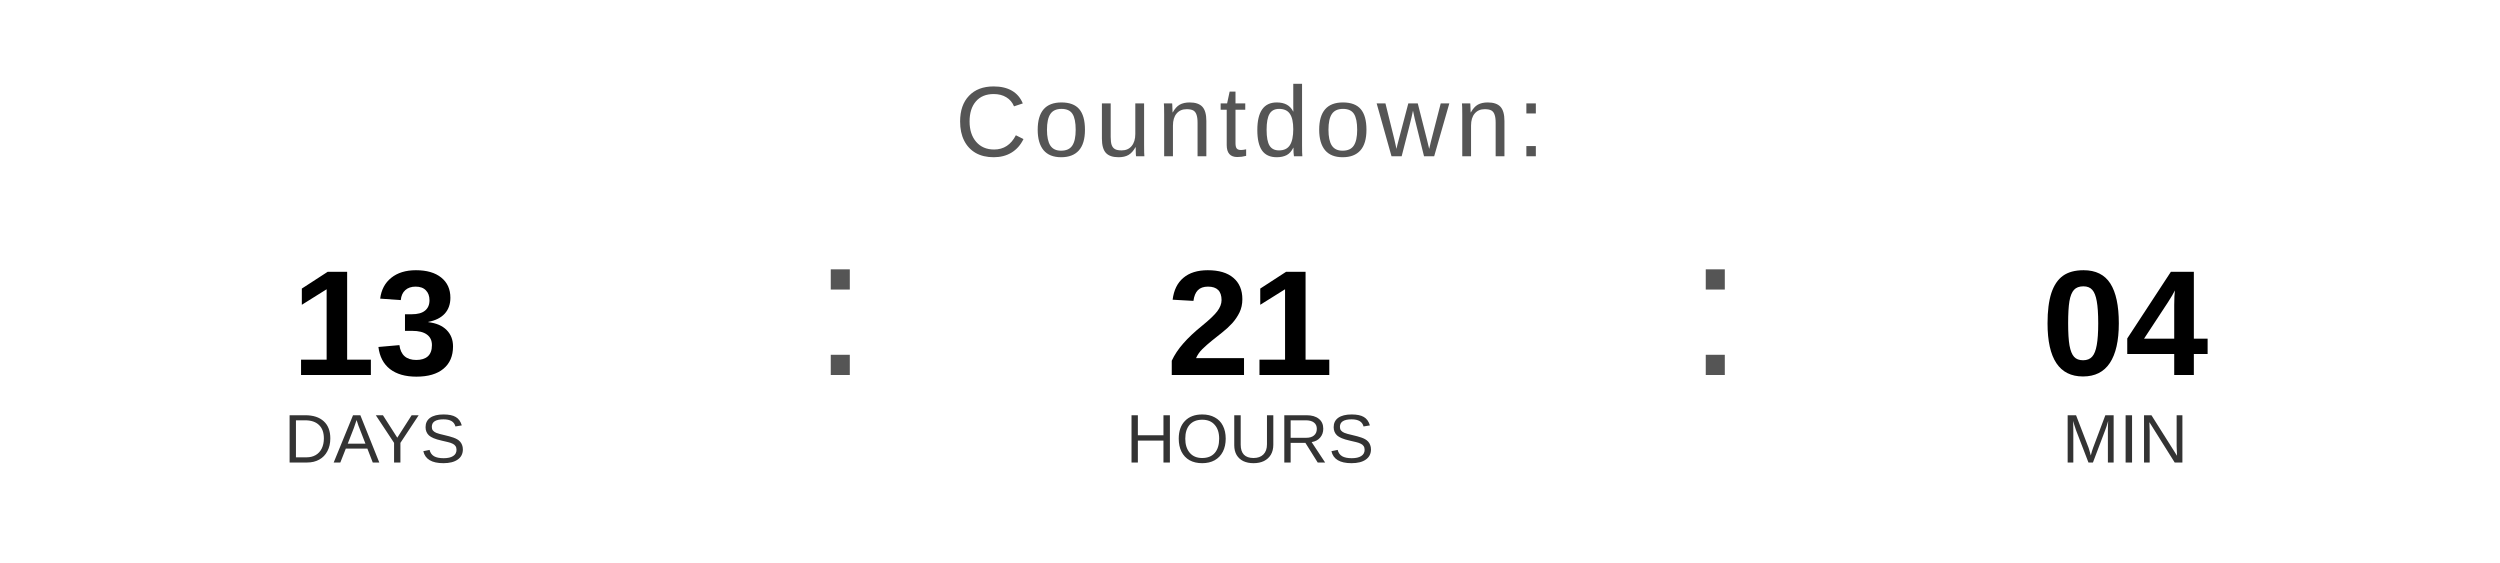
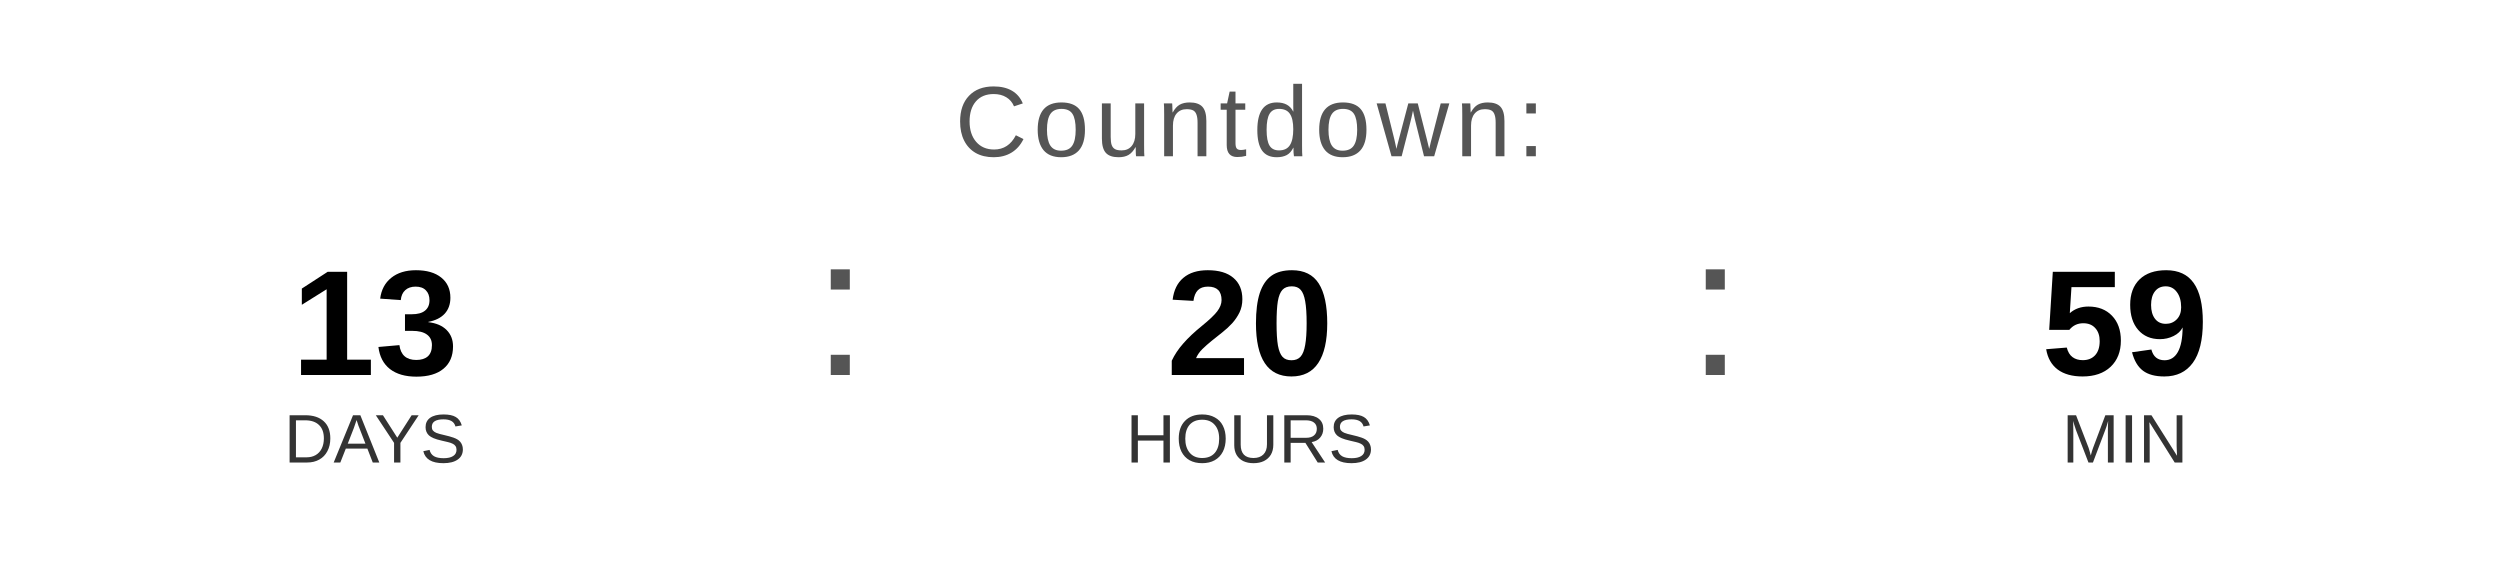
<svg xmlns="http://www.w3.org/2000/svg" width="400" height="90" viewBox="0 0 400 90">
  <text x="200" y="25" font-family="Arial, Helvetica, sans-serif" font-size="16" fill="#555555" text-anchor="middle" letter-spacing="1">
    Countdown:
  </text>
  <text x="60" y="60" font-family="Arial, Helvetica, sans-serif" font-size="24" font-weight="bold" fill="#000000" text-anchor="middle">13</text>
  <text x="60" y="74" font-family="Arial, Helvetica, sans-serif" font-size="11" fill="#333333" text-anchor="middle">DAYS</text>
  <text x="130" y="60" font-family="Arial, sans-serif" font-size="32" fill="#555555">:</text>
-   <text x="200" y="60" font-family="Arial, Helvetica, sans-serif" font-size="24" font-weight="bold" fill="#000000" text-anchor="middle">21</text>
+   <text x="200" y="60" font-family="Arial, Helvetica, sans-serif" font-size="24" font-weight="bold" fill="#000000" text-anchor="middle">20</text>
  <text x="200" y="74" font-family="Arial, Helvetica, sans-serif" font-size="11" fill="#333333" text-anchor="middle">HOURS</text>
  <text x="270" y="60" font-family="Arial, sans-serif" font-size="32" fill="#555555">:</text>
-   <text x="340" y="60" font-family="Arial, Helvetica, sans-serif" font-size="24" font-weight="bold" fill="#000000" text-anchor="middle">04</text>
+   <text x="340" y="60" font-family="Arial, Helvetica, sans-serif" font-size="24" font-weight="bold" fill="#000000" text-anchor="middle">59</text>
  <text x="340" y="74" font-family="Arial, Helvetica, sans-serif" font-size="11" fill="#333333" text-anchor="middle">MIN</text>
</svg>
